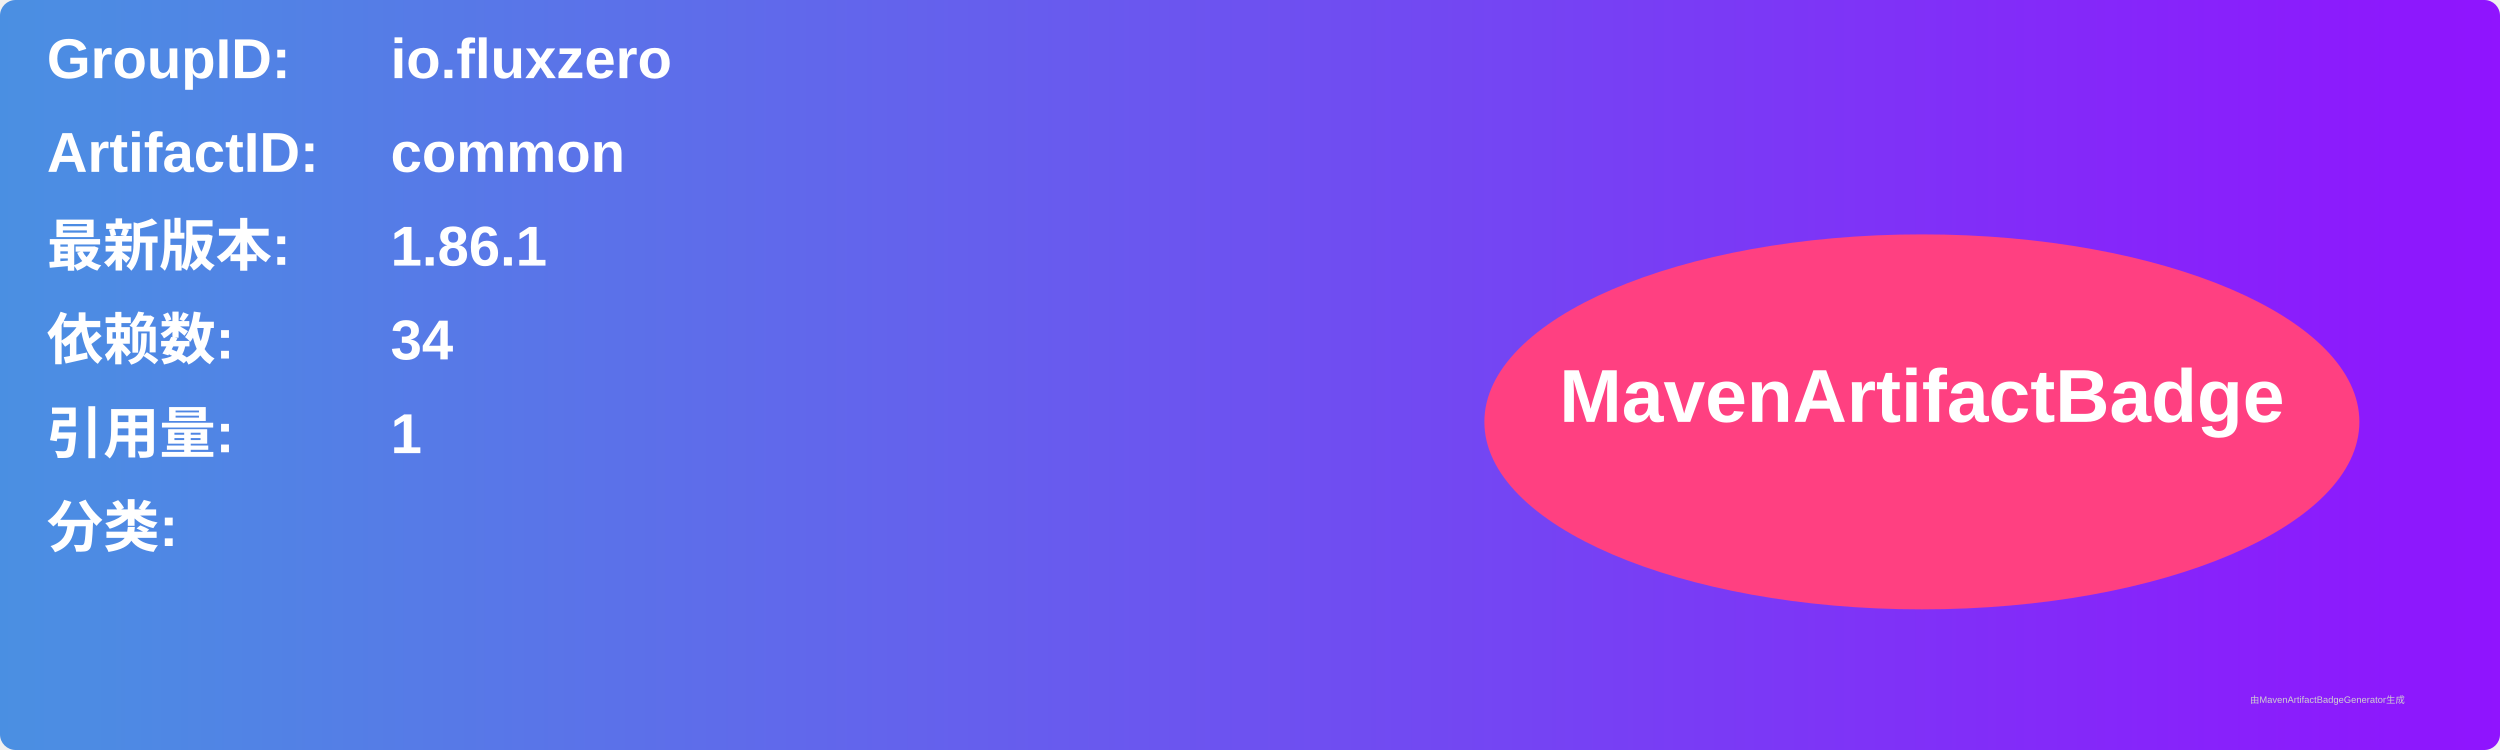
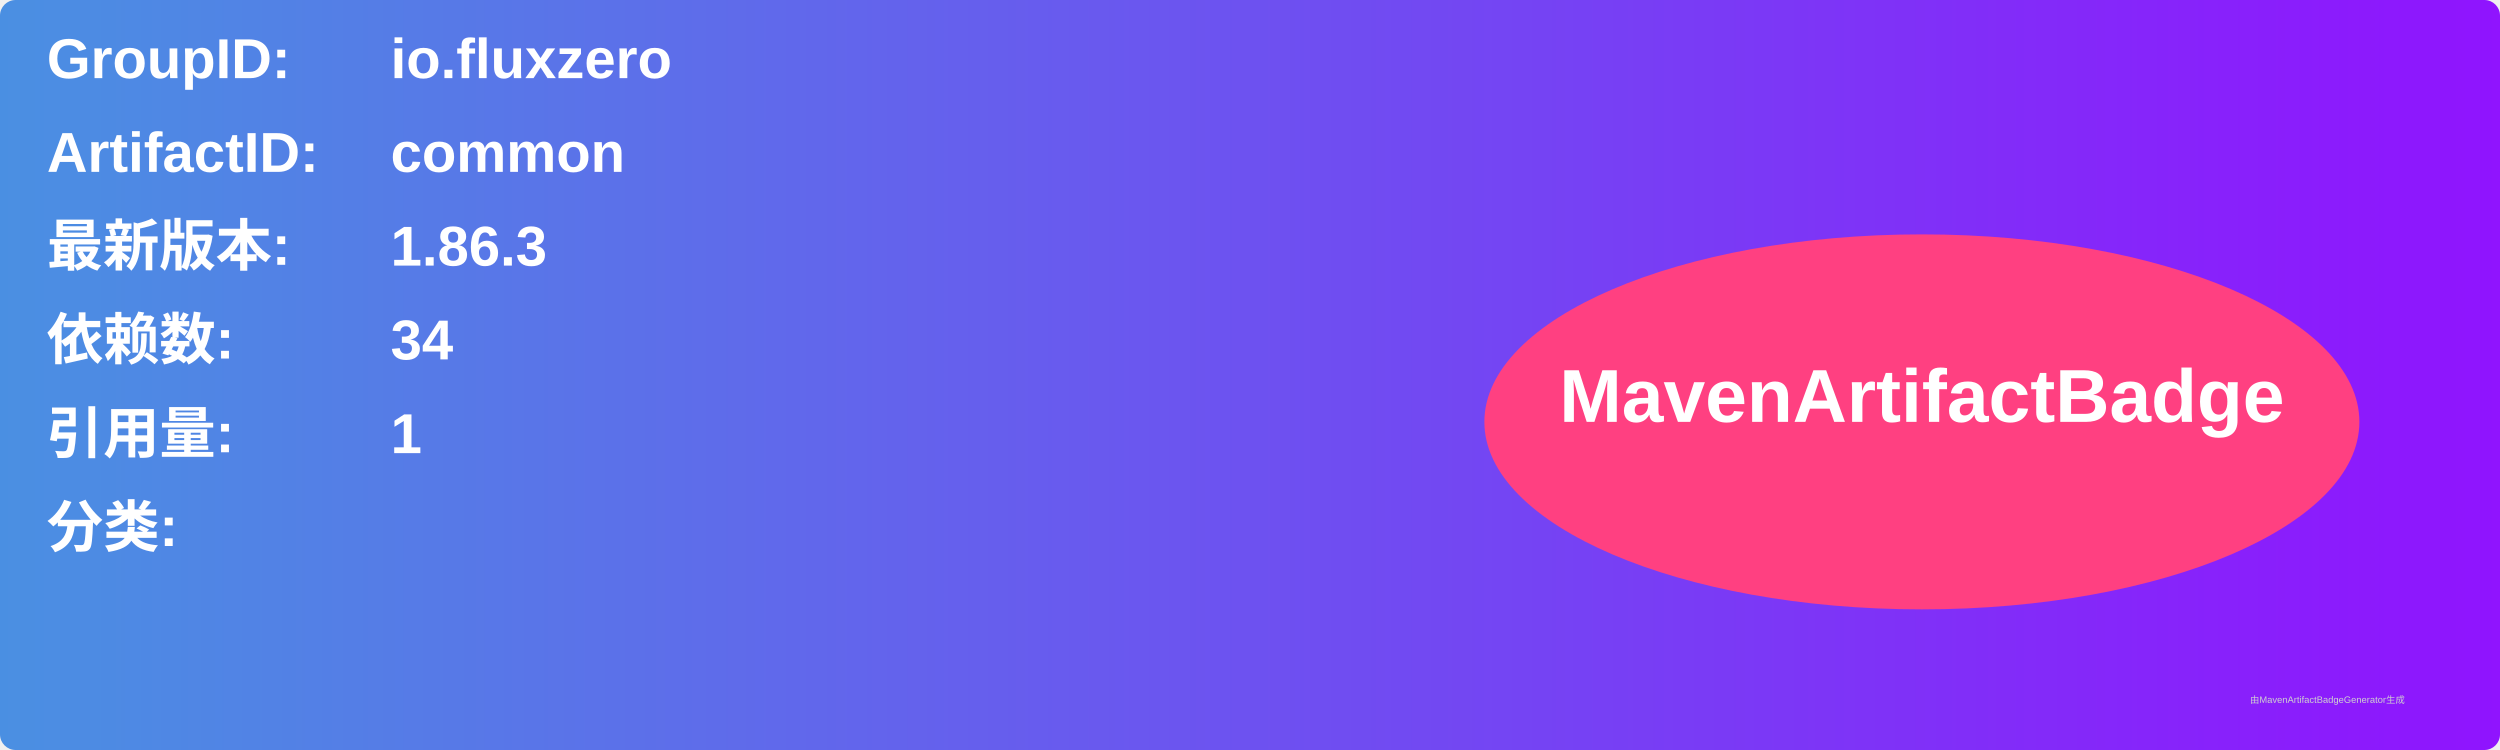
<svg xmlns="http://www.w3.org/2000/svg" width="800" height="240" viewBox="0 0 800 240">
  <linearGradient id="grad" x1="0%" y1="0%" x2="100%" y2="0%">
    <stop offset="0%" stop-color="#4a90e2" />
    <stop offset="100%" stop-color="#9013fe" />
  </linearGradient>
  <rect width="100%" height="100%" rx="5" ry="5" fill="url(#grad)" />
  <g transform="translate(15, 15)">
    <text x="0" y="10" font-family="Arial" font-size="18" fill="white" font-weight="bold" width="260">GroupID:</text>
    <text x="110" y="10" font-family="Arial" font-size="18" fill="white" font-weight="bold" width="460">io.fluxzero</text>
    <text x="0" y="40" font-family="Arial" font-size="18" fill="white" font-weight="bold" width="260">ArtifactID:</text>
    <text x="110" y="40" font-family="Arial" font-size="18" fill="white" font-weight="bold" width="460">common</text>
    <text x="0" y="70" font-family="Arial" font-size="18" fill="white" font-weight="bold">最新版本:</text>
    <text x="110" y="70" font-family="Arial" font-size="18" fill="white" font-weight="bold">
-       <tspan font-weight="bold">1.86.1</tspan>
+       <tspan font-weight="bold">1.86.3</tspan>
    </text>
    <text x="0" y="100" font-family="Arial" font-size="18" fill="white" font-weight="bold">依赖数: </text>
    <text x="110" y="100" font-family="Arial" font-size="18" fill="white">
      <tspan font-weight="bold">34</tspan>
    </text>
    <text x="0" y="130" font-family="Arial" font-size="18" fill="white" font-weight="bold">引用量: </text>
    <text x="110" y="130" font-family="Arial" font-size="18" fill="white">
      <tspan font-weight="bold">1</tspan>
    </text>
    <text x="0" y="160" font-family="Arial" font-size="18" fill="white" font-weight="bold">分类:</text>
    <text x="10" y="190" font-family="Arial" font-size="10" fill="white">
      <tspan font-weight="bold" />
    </text>
    <ellipse cx="600" cy="120" rx="140" ry="60" fill="#ff4081" />
    <text x="600" y="120" text-anchor="middle" font-family="Arial" font-size="24" fill="white" font-weight="bold">MavenArtifactBadge</text>
  </g>
  <text x="720" y="225" font-family="Arial" font-size="3" fill="#d0d0d0">由MavenArtifactBadgeGenerator生成</text>
</svg>
